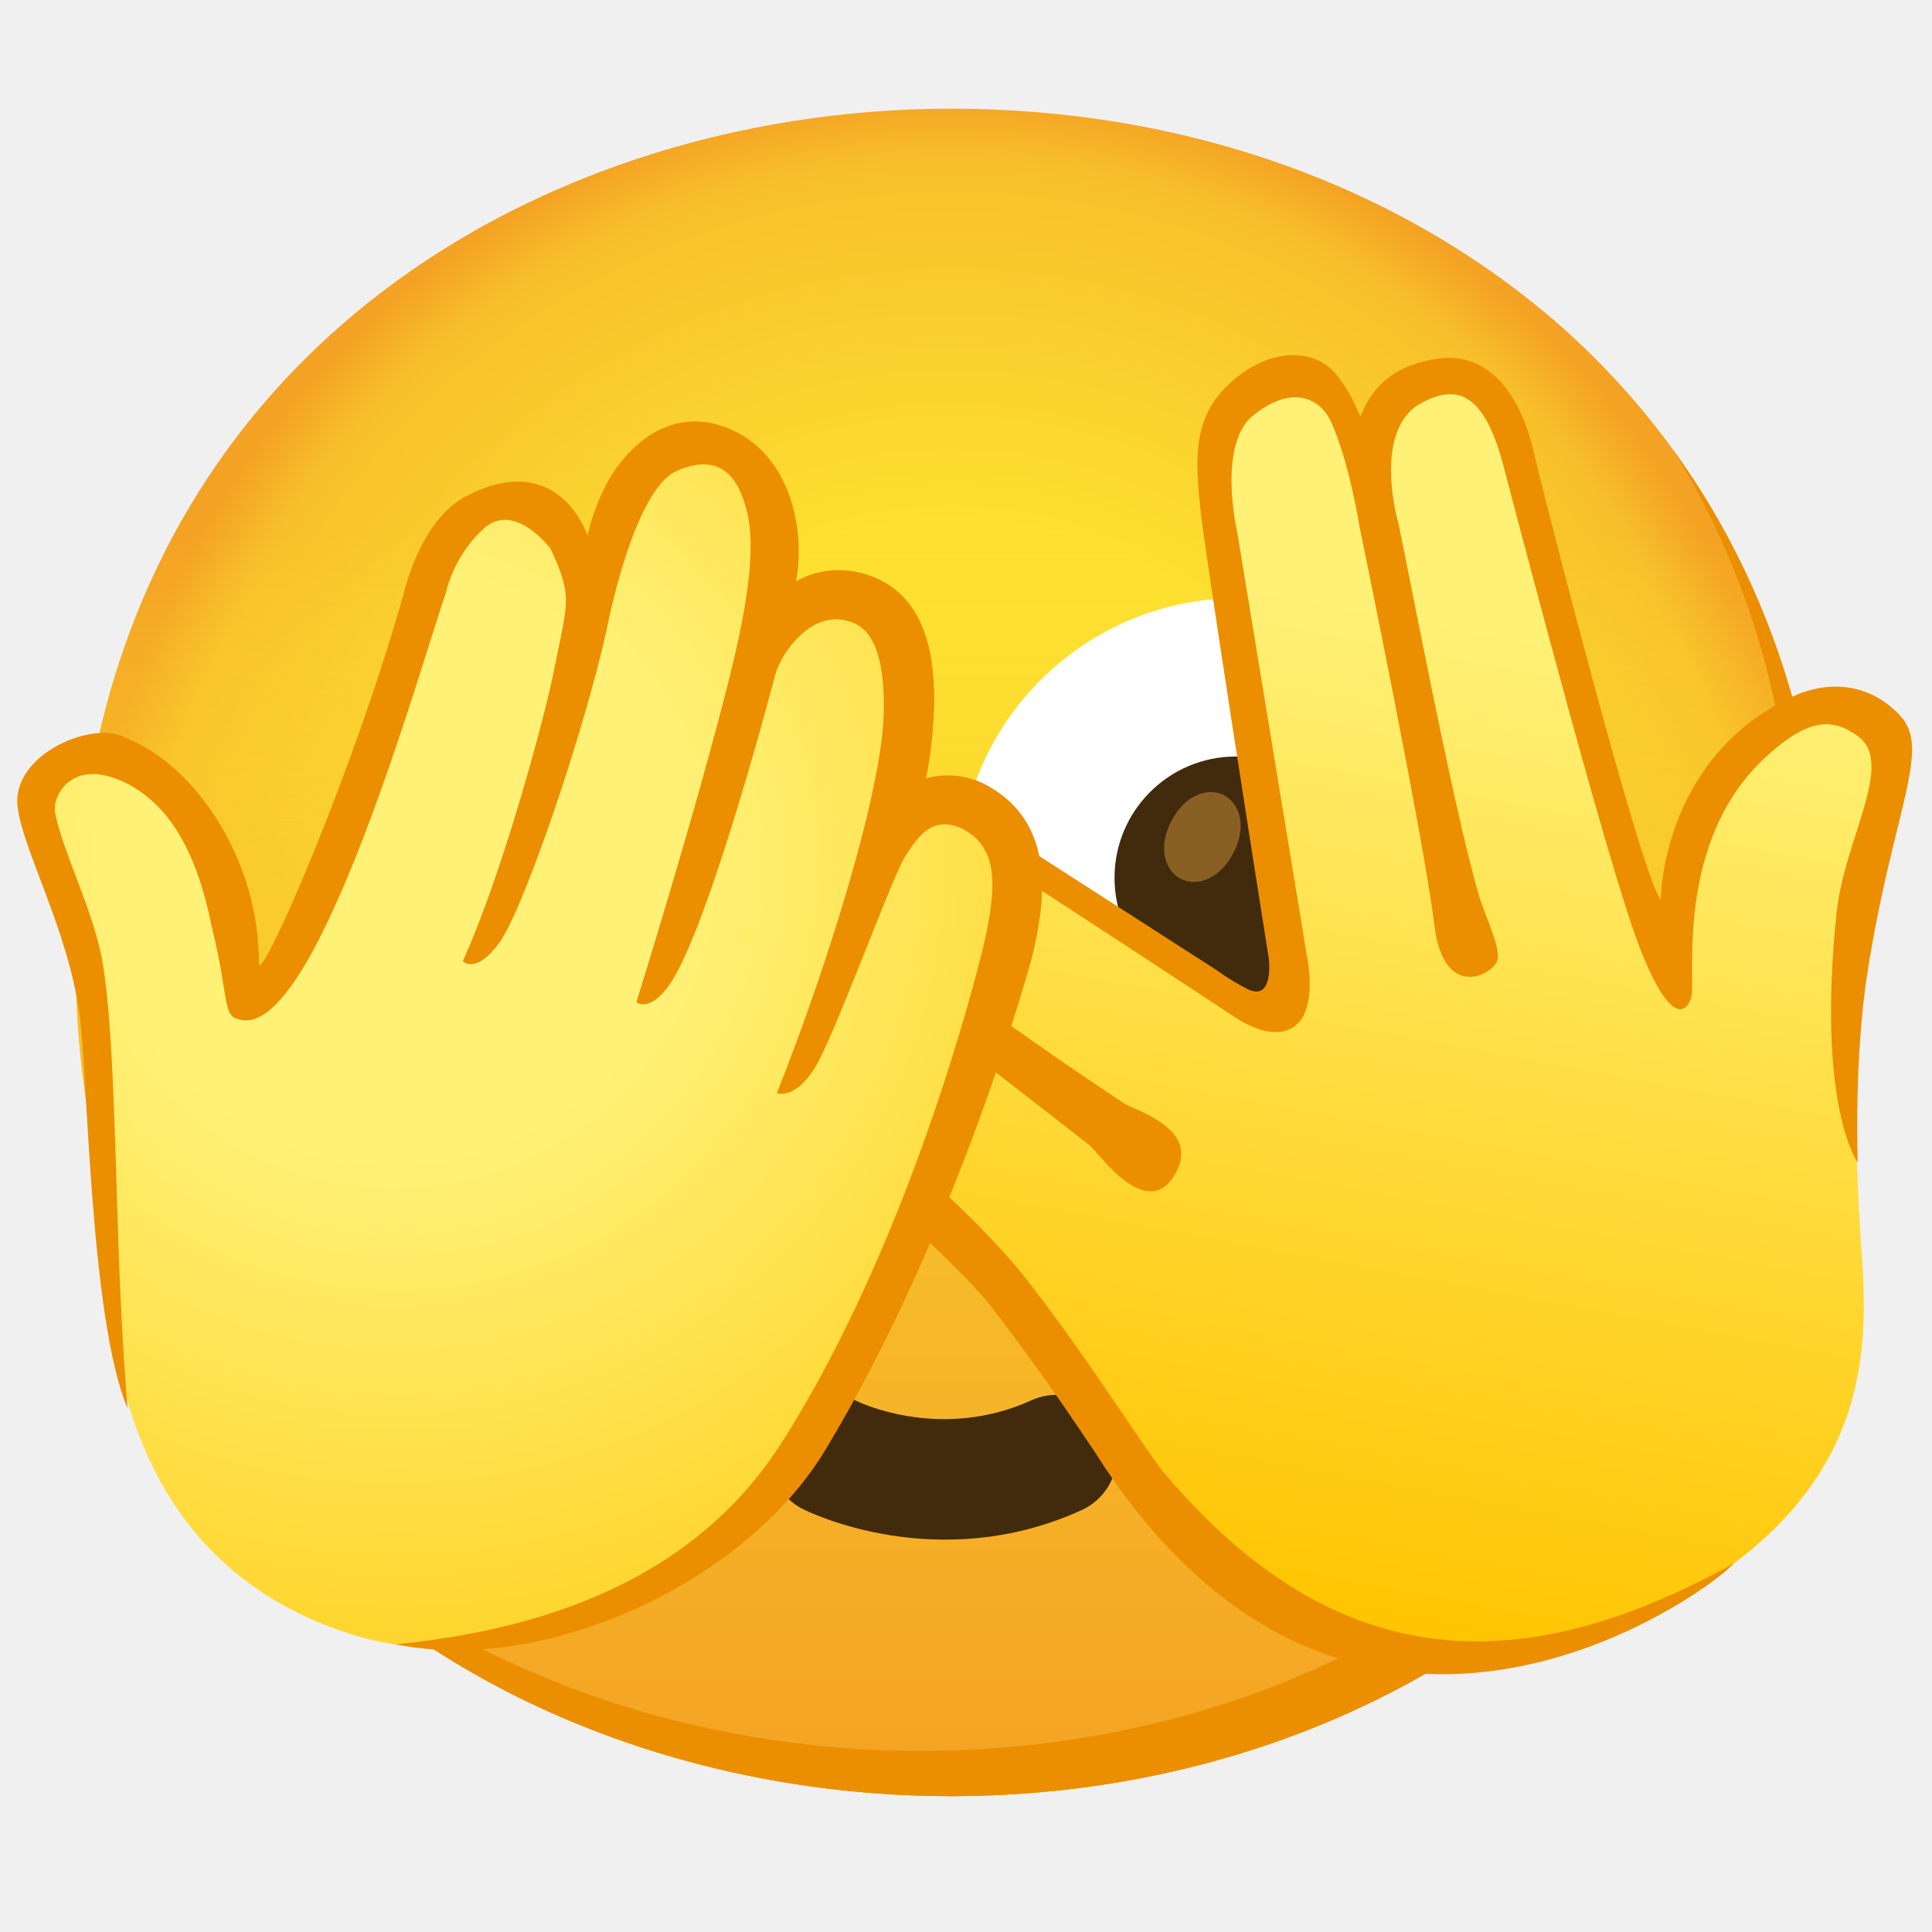
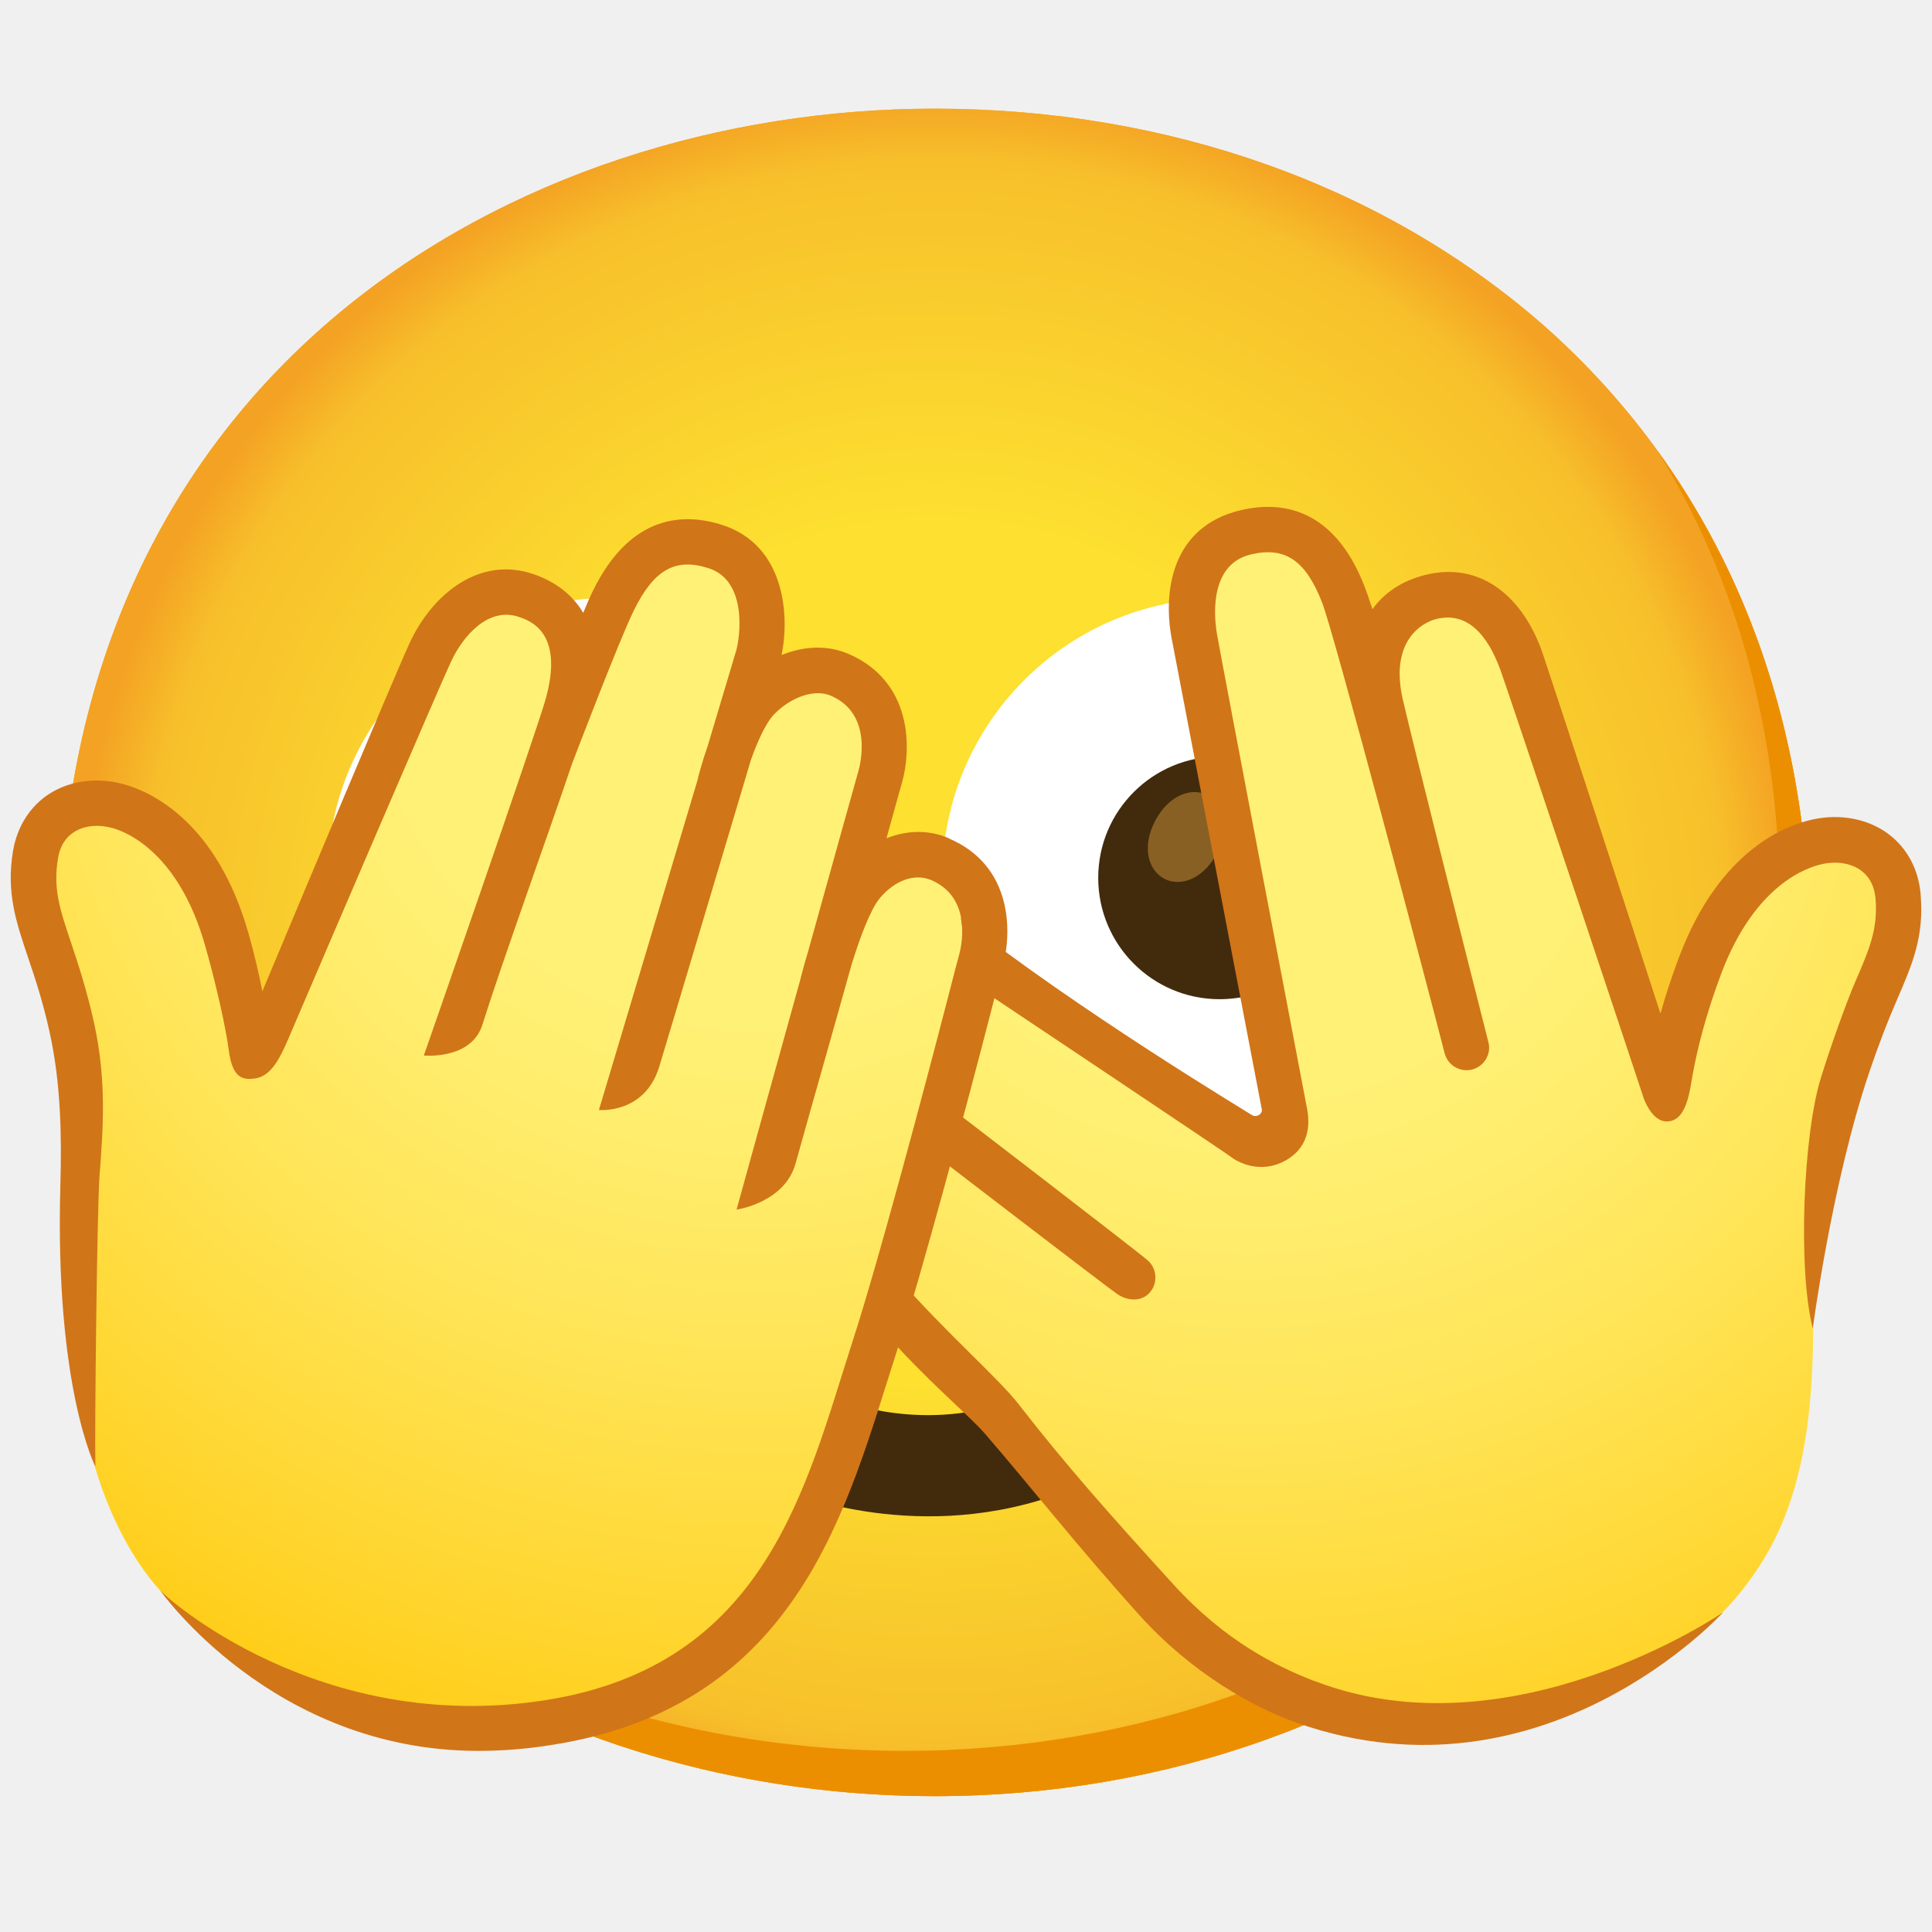
- <svg xmlns="http://www.w3.org/2000/svg" xmlns:xlink="http://www.w3.org/1999/xlink" enable-background="new 0 0 128 128" viewBox="0 0 128 128">
-   <radialGradient id="a" cx="63" cy="-2091.1" gradientTransform="matrix(1 0 0 -1 0 -2028)" gradientUnits="userSpaceOnUse" r="56.96">
+ <svg xmlns="http://www.w3.org/2000/svg" xmlns:xlink="http://www.w3.org/1999/xlink" viewBox="0 0 128 128">
+   <linearGradient id="a">
    <stop offset=".5" stop-color="#fde030" />
    <stop offset=".92" stop-color="#f7c02b" />
    <stop offset="1" stop-color="#f4a223" />
-   </radialGradient>
-   <linearGradient id="b" gradientUnits="userSpaceOnUse" x1="63" x2="63" y1="119" y2="7.2">
-     <stop offset="0" stop-color="#f4a223" />
-     <stop offset=".381" stop-color="#f7c02b" />
-     <stop offset=".748" stop-color="#fde030" stop-opacity="0" />
  </linearGradient>
-   <linearGradient id="c">
-     <stop offset="0" stop-color="#ed7770" />
-     <stop offset=".9" stop-color="#ed7770" stop-opacity="0" />
-   </linearGradient>
-   <radialGradient id="d" cx="35.54" cy="72.58" gradientTransform="matrix(.9791 0 0 .9301 -3.76 10.85)" gradientUnits="userSpaceOnUse" r="19.44" xlink:href="#c" />
-   <radialGradient id="e" cx="101.64" cy="72.58" gradientTransform="matrix(.9791 0 0 .9301 -3.76 10.85)" gradientUnits="userSpaceOnUse" r="19.44" xlink:href="#c" />
-   <linearGradient id="f" gradientTransform="matrix(-.5681 -.823 -.823 .5681 181.4 36.62)" gradientUnits="userSpaceOnUse" x1="48.15" x2=".53" y1="75.91" y2="123.91">
-     <stop offset="0" stop-color="#fff176" />
-     <stop offset="1" stop-color="#ffc400" />
-   </linearGradient>
-   <radialGradient id="g" cx="58.73" cy="87.7" gradientTransform="matrix(.7789 -.6272 -.6272 -.7789 35.4 162.49)" gradientUnits="userSpaceOnUse" r="71.79">
-     <stop offset=".27" stop-color="#fff176" />
+   <radialGradient id="b" cx="61.92" cy="-3231.1" gradientTransform="matrix(1 0 0 -1 0 -3168)" gradientUnits="userSpaceOnUse" r="56.96" xlink:href="#a" />
+   <radialGradient id="c" cx="61.92" cy="63.1" gradientUnits="userSpaceOnUse" r="56.96" xlink:href="#a" />
+   <radialGradient id="d" cx="82.65" cy="47.46" fx="82.65" fy="47.46" gradientUnits="userSpaceOnUse" r="85.25">
+     <stop offset=".29" stop-color="#fff176" />
+     <stop offset=".39" stop-color="#ffed6d" />
+     <stop offset=".56" stop-color="#ffe456" />
+     <stop offset=".77" stop-color="#ffd630" />
    <stop offset="1" stop-color="#ffc400" />
  </radialGradient>
-   <path d="m63 119c-27.9 0-58-17.5-58-55.9s30.1-55.9 58-55.9c15.5 0 29.8 5.1 40.4 14.4 11.5 10.2 17.6 24.6 17.6 41.5s-6.1 31.2-17.6 41.4c-10.6 9.3-25 14.5-40.4 14.5z" fill="url(#a)" />
-   <path d="m63 119c-27.9 0-58-17.5-58-55.9s30.1-55.9 58-55.9c15.5 0 29.8 5.1 40.4 14.4 11.5 10.2 17.6 24.6 17.6 41.5s-6.1 31.2-17.6 41.4c-10.6 9.3-25 14.5-40.4 14.5z" fill="url(#b)" />
-   <path d="m110.89 29.87c5.33 8.6 8.11 18.84 8.11 30.23 0 16.9-6.1 31.2-17.6 41.4-10.6 9.3-25 14.5-40.4 14.5-18.06 0-37.04-7.35-48.18-22.94 10.76 17.66 30.99 25.94 50.18 25.94 15.4 0 29.8-5.2 40.4-14.5 11.5-10.2 17.6-24.5 17.6-41.4 0-12.74-3.47-24.06-10.11-33.23z" fill="#eb8f00" />
-   <circle cx="31.05" cy="78.35" fill="url(#d)" opacity=".8" r="17.5" />
-   <circle cx="95.75" cy="78.35" fill="url(#e)" opacity=".8" r="17.5" />
-   <circle cx="82.04" cy="58.16" fill="#fff" r="18.53" />
-   <circle cx="81.88" cy="58.16" fill="#422b0d" r="8.04" />
-   <path d="m81.1 52.69c-1.07-.56-2.59-.02-3.49 1.7s-.46 3.27.61 3.83 2.59.02 3.49-1.7.46-3.27-.61-3.83z" fill="#896024" />
-   <path d="m70 92.41c-.56 0-1.12.12-1.66.36-5.96 2.72-11.34.17-11.56.06-1.98-.96-4.37-.16-5.35 1.81s-.2 4.35 1.76 5.34c.36.18 8.92 4.42 18.47.07 2.01-.92 2.9-3.29 1.98-5.3-.67-1.47-2.12-2.34-3.64-2.34z" fill="#422b0d" />
-   <path d="m76.68 97.9c-1.46-1.9-4.02-6.07-8.8-12.22-3.34-4.29-15.77-12.94-19.08-17.47-1.71-2.34-3.15-4.69-2.23-6.42 3.06-5.77 6.93-.85 6.93-.85s-8.84-4.91-3.11-10.09c2.51-2.26 4.94-1.99 10.12 1.87 0 0 22.27 15.35 24.14 14.07 1.86-1.29-4.14-25.54-4.44-33.36-.16-4.22-.34-7.65 3.56-8.7 5.68-1.54 6.35 6.44 6.24 5.29s1.53-4.16 5.61-4.96c3.16-.63 4.72 3.41 5.74 9.46s6.61 28.07 9.29 29.92c0 0 .94-11.93 6.74-16.18 2.63-1.93 7.22-2.7 7.79.56.33 1.92.33 5.24-1.19 10.15-1.31 4.21-1.22 14.66-.76 22.35.39 6.49 1.99 16.95-12.5 24.92-15.9 8.73-27.64-.05-34.05-8.34z" fill="url(#f)" />
-   <path d="m79.53 33.75c-.35-3.34-.51-6.02 1.84-8.25 2.59-2.47 5.47-2.42 6.92-.95.61.62 1.23 1.59 1.84 3.05.94-2.41 2.69-3.48 5.16-3.84 2.87-.42 5.29 1.68 6.33 6.21.62 2.69 7.14 28.2 8.41 29.62 0 0 .02-9.3 8.64-13.4 2.36-1.12 5.12-1.02 7.22 1.22s-.48 6.31-2.16 16.97c-.91 5.78-.65 12.64-.65 12.64s-2.74-3.68-1.4-16.56c.5-4.83 3.87-9.86 1.44-11.66-1.57-1.16-3.16-1.39-6.13 1.35-6.11 5.64-4.6 14.79-4.94 15.93s-1.49 1.8-3.53-3.61c-2.03-5.4-7.29-25.43-8.91-31.6-1.31-4.98-3.14-5.39-5.42-4.18-2.84 1.5-2 6.24-1.59 7.79.34 1.28 3.6 18.82 5.39 24.87.38 1.28 1.37 3.26 1.24 4.17-.15 1-3.58 2.94-4.2-2.23-.68-5.67-4.96-26.41-4.96-26.41s-.67-4.28-1.9-6.97c-.56-1.23-2.28-2.65-5.12-.41-2.43 1.92-1.09 7.71-1.09 7.71l4.62 28.09s.73 3.29-.65 4.56c-1.6 1.48-4.39-.65-4.39-.65s-19.29-12.73-22.3-14.37c-3-1.64-4.85-3.55-7.69-1.72-.82.53-2.46 2.84.29 5.21s11.91 9.7 22.66 16.79c.62.42 5.21 1.67 3.3 4.76-1.9 3.09-5.06-1.58-5.62-2.01-7.15-5.57-15.28-11.96-20.04-14.55-3.58-1.95-5.73 2.12-2.35 5.87 2.21 2.46 5.63 5.66 9.6 9.01 3.88 3.27 7.09 6.55 8.77 8.75 4.11 5.36 5.9 8.38 8.69 12.3 11.9 14.34 24.49 13.81 38.02 6.33-1.76 2.01-25.49 19.29-42.38-7.45-1.53-2.28-3.63-5.4-6.68-9.39-1.49-1.95-4.78-4.95-8.33-8.29s-13.92-12.18-12.21-16.99c1.17-3.28 4.1-3.44 4.1-3.44s-4.38-5.13 1.29-9.15c3.08-2.18 7.76 1.14 7.76 1.14l22.1 14.21s.95.71 2.14 1.31c1.59.79 1.48-1.54 1.39-2.1-.88-5.49-4.24-26.97-4.52-29.68z" fill="#eb8f00" />
-   <path d="m56.81 39.61c-4.11-1.2-6.83 5.6-6.83 5.6s.77-4.32 1.27-8.1c.32-2.42-.74-6.19-3.39-7.19-2.66-.99-5.83 1.76-6.64 4.05l-3.19 8.94s1.53-2.93-1.02-7.57c-.87-2-3.2-2.91-5.2-2.04-.38.16-.72.38-1.03.66-1.38 1.33-2.36 3.02-2.83 4.88-1.95 6.9-7.48 24.93-10.37 26.91-1.13.77-1.35.68-2.96-5.88-.81-4.06-3.38-7.54-7.03-9.5-2.11-1.13-5.86 1.11-5.59 3.62.18 1.86 2.02 5.32 3.05 9.45 1.64 6.82 1.6 17.8 1.68 18.8.61 7.33 1.76 20.98 16 25.86 12.61 4.33 25.57-5.43 30.18-12.97 8.84-14.33 13.45-31.93 13.52-32.27.81-3.6.75-7.87-2.11-9.51-3.52-2.04-5.9 2.77-5.9 2.77 1.12-3.1 1.74-6.36 1.82-9.65-.06-3.3-.66-6.04-3.43-6.86z" fill="url(#g)" />
-   <path d="m61.9 46.43c-.04-2.12-.13-7.08-4.62-8.41-1.6-.45-3.17-.28-4.55.5.67-3.33-.32-9.04-5.27-10.41-1.84-.51-4.27-.12-6.41 2.61-1.55 1.97-2.12 4.74-2.12 4.74-.13-.28-2.03-5.71-8.04-2.59-2.42 1.26-3.68 4.53-4.2 6.65-3.37 11.88-9.29 25.38-9.54 24.37.08-6.68-4.04-13.16-8.91-15.04-2.11-1.13-7.53 1.13-7.07 4.65.38 2.89 3.32 8.13 4.08 13.58.59 4.21.7 20.26 3.2 26.23 0 0-.38-4.36-.6-10.77-.24-6.83-.36-15.83-1.2-19.5-.73-3.28-2.45-6.53-3.01-9.23-.16-1.18 1.17-3.51 4.41-2.07s5.03 4.91 5.97 9.62c1.29 5.25.61 6.05 2.1 6.23 4.99.61 11.71-23.34 13.43-28.35.39-1.56 1.21-2.98 2.31-4.04 2.09-2.23 4.62 1.16 4.62 1.16 1.52 3.24 1.1 3.58.23 8.02-.62 3.16-3.43 13.55-6.05 19.3 0 0 .88.94 2.46-1.28s5.53-13.73 7.07-20.67c0 0 1.75-9.3 4.68-10.55 2.98-1.27 4.11.59 4.64 2.8s.1 5.73-1.12 10.66c-2.19 8.85-6.23 21.76-6.23 21.76s.87.72 2.18-1.14c2.65-3.79 7.01-20.51 7.01-20.51.31-1.33 2.41-4.5 5-3.55 1.29.39 2.3 1.93 2.2 6.05-.1 4.94-3.51 16.16-7.08 25.18 0 0 1.18.44 2.49-1.64s5.13-12.67 6-14.03 1.75-2.68 3.66-1.92c2.5 1.18 2.47 3.72 1.57 7.7-.04.17-4.43 18.93-13.37 32.99-4.72 7.43-12.9 12.15-25.6 13.41 9.97 2.03 23.2-4.13 28.47-12.89 8.88-14.74 13.69-32.62 13.72-32.78.65-2.88 2-8.89-3.48-11.47-1.31-.52-2.51-.53-3.57-.23.32-1.67.5-3.39.54-5.14z" fill="#eb8f00" />
+   <radialGradient id="e" cx="49.96" cy="42.61" fx="49.96" fy="42.61" r="85.11" xlink:href="#d" />
+   <path d="m61.92 119c-27.9 0-58-17.5-58-55.9s30.1-55.9 58-55.9c15.5 0 29.8 5.1 40.4 14.4 11.5 10.2 17.6 24.6 17.6 41.5s-6.1 31.2-17.6 41.4c-10.6 9.3-25 14.5-40.4 14.5z" fill="url(#b)" />
+   <path d="m61.92 119c-27.9 0-58-17.5-58-55.9s30.1-55.9 58-55.9c15.5 0 29.8 5.1 40.4 14.4 11.5 10.2 17.6 24.6 17.6 41.5s-6.1 31.2-17.6 41.4c-10.6 9.3-25 14.5-40.4 14.5z" fill="url(#c)" />
+   <circle cx="40.23" cy="58.16" fill="#fff" r="18.53" />
+   <path d="m109.81 29.87c5.33 8.6 8.11 18.84 8.11 30.23 0 16.9-6.1 31.2-17.6 41.4-10.6 9.3-25 14.5-40.4 14.5-18.06 0-37.04-7.35-48.18-22.94 10.76 17.66 30.99 25.94 50.18 25.94 15.4 0 29.8-5.2 40.4-14.5 11.5-10.2 17.6-24.5 17.6-41.4 0-12.74-3.47-24.06-10.11-33.23z" fill="#eb8f00" />
+   <circle cx="80.96" cy="58.16" fill="#fff" r="18.53" />
+   <circle cx="80.8" cy="58.16" fill="#422b0d" r="8.04" />
+   <path d="m80.02 52.69c-1.07-.56-2.59-.02-3.49 1.7s-.46 3.27.61 3.83 2.59.02 3.49-1.7.46-3.27-.61-3.83z" fill="#896024" />
+   <path d="m68.92 92.41c-.56 0-1.12.1-1.66.3-5.96 2.28-11.34.14-11.56.05-1.98-.81-4.37-.13-5.35 1.52s-.2 3.64 1.76 4.48c.36.15 8.92 3.71 18.47.06 2.01-.77 2.9-2.76 1.98-4.44-.67-1.23-2.12-1.96-3.64-1.96z" fill="#422b0d" />
+   <path d="m126.54 58.66c-.45-3.22-4.63-3.88-6.45-3.5-1.78.37-5.34 1.64-8.04 8.76-.52 1.37-2.22 5.27-2.22 5.27s-7.69-23.05-8.35-25.02c-1.27-3.75-3.34-6.13-7.08-5.18-1.52.39-2.71 2.45-3.5 3.54-.21-.63-1.04-2.78-1.18-3.13-2.05-5.27-4.39-5.37-6.99-4.77-4.59 1.07-4.87 4.58-4.13 7.99 0 0 5.52 30.88 5.57 31.16s-.98 1.8-.98 1.8l-19.98-13.26s-6.48 18.99-5.68 20.42c.84 1.52 12.74 17.43 15.35 20.6 2.35 2.86 4.76 5.02 7.73 7.24 5.01 3.75 11.61 5.36 17.78 4.29s15.56-5.07 19.41-13.35c3.61-7.76 1.72-18.04 2.54-22.21.74-3.78 2.25-8.47 3.94-11.91 1.48-3.02 2.76-5.26 2.27-8.76z" fill="url(#d)" />
+   <path d="m4.98 86.29c.16-5.97 1.06-12.34-.22-18.2s-3.03-7.67-2.41-11.45c.47-2.84 3.06-3.94 5.58-3.2 2.53.75 5.53 3.33 7.09 8.8s1.49 9.08 1.49 9.08l1.51-3.28s9.45-22.58 10.48-24.81c1.19-2.57 3.6-4.74 6.39-3.77 3.72 1.3 3.36 4.96 2.66 7.37 0 0 2.08-4.99 3.09-7.05s2.88-4.83 6.78-3.57c3.58 1.16 3.27 5.68 2.79 7.32l.03 2.69c1.46-1.48 3.61-2.29 5.39-1.53 3.67 1.58 3.02 5.63 2.68 6.8s-2.22 7.97-2.22 7.97l1.03-.91c1.38-1.68 3.4-2.41 5.18-1.64 3.67 1.58 3.02 5.63 2.68 6.8-.28.96-5.27 20.76-7.42 27.4-3.09 9.55-6.52 20.67-22.13 23.13-16.18 2.55-24.31-8.35-24.31-8.35s-6.5-5.61-6.13-19.61z" fill="url(#e)" />
+   <g fill="#d17519">
+     <path d="m62.88 55.54c-1.34-.58-2.8-.54-4.15 0 .56-2.01.94-3.39 1.01-3.62.68-2.34.7-6.78-3.53-8.6-1.37-.59-2.94-.53-4.43.08.54-2.57.25-7.26-3.9-8.61-2.54-.83-6.1-.74-8.59 4.34-.17.34-.4.86-.65 1.47-.69-1.16-1.78-2.03-3.26-2.55-3.65-1.27-6.77 1.37-8.24 4.55-.88 1.89-7.49 17.66-9.76 23.08-.22-1.15-.52-2.44-.92-3.85-2.08-7.32-6.36-9.31-8.11-9.83-1.78-.53-3.62-.32-5.03.56-1.31.82-2.18 2.18-2.46 3.83-.45 2.74.19 4.64 1 7.05.46 1.36.98 2.91 1.43 4.96.75 3.4.8 6.92.71 10.11-.38 13.42 2.32 18.66 2.32 18.66-.06-2.44.12-17.21.27-19.21.25-3.27.48-6.37-.36-10.2-.49-2.21-1.06-3.91-1.51-5.27-.76-2.25-1.21-3.61-.88-5.61.13-.81.5-1.41 1.09-1.77.69-.43 1.63-.51 2.59-.23.99.29 4.35 1.72 6.07 7.77.67 2.33 1.37 5.4 1.56 6.88.23 1.78.81 2.08 1.8 1.91 1.19-.2 1.77-1.73 2.42-3.24 2.74-6.41 9.68-22.57 10.5-24.34.84-1.81 2.53-3.68 4.53-2.98.75.26 3.02 1.05 1.72 5.54-.68 2.35-7.96 23.3-8.04 23.51 0 0 3.14.31 3.88-2.04 1.41-4.46 4.36-12.59 5.94-17.29.15-.39 3.14-8.23 4.09-10.15 1.33-2.71 2.76-3.52 4.97-2.8 2.58.84 2.07 4.58 1.81 5.47l-1.88 6.29c-.39 1.12-.63 2.05-.69 2.32l-6.52 21.81s3.02.29 3.99-2.85c.36-1.16 6.08-20.34 6.08-20.34.43-1.23 1-2.48 1.56-3.05 1.15-1.16 2.69-1.66 3.73-1.21 2.84 1.22 1.94 4.62 1.83 5-.15.51-1.66 5.95-3.34 11.98-.28.93-.47 1.66-.52 1.88-2 7.19-4.05 14.6-4.21 15.19 0 0 3.19-.45 3.91-3.06.93-3.35 2.46-8.69 3.7-13.14.52-1.71 1.24-3.65 1.86-4.41 1-1.21 2.34-1.69 3.43-1.22 2.84 1.22 1.94 4.62 1.83 5-.06.21-.34 1.28-.76 2.91-1.49 5.77-4.57 17.36-6.26 22.57-3.1 9.6-5.68 21.54-20.37 23.85-15.02 2.36-25.23-6.87-25.55-7.3 0 0 7.44 10.66 21.09 10.66 1.56 0 3.2-.12 4.92-.4 16.5-2.6 19.58-16.06 22.77-25.93 1.7-5.27 4.81-16.92 6.3-22.71.41-1.58.67-2.62.73-2.82.68-2.34.71-6.78-3.53-8.59z" />
+     <path d="m61.98 72.64-1.14 3.03s12.56 9.65 13.2 10.08 1.56.52 2.12-.1c.56-.61.5-1.58-.09-2.12s-14.08-10.89-14.08-10.89z" />
+     <path d="m127.25 59.28c-.13-1.66-.89-3.09-2.13-4.02-1.33-1-3.15-1.36-4.97-.98-1.78.37-6.21 1.99-8.9 9.11-.52 1.37-.92 2.63-1.24 3.76-1.81-5.59-7.12-21.85-7.79-23.82-1.27-3.75-4.09-6.18-7.83-5.23-1.52.39-2.68 1.17-3.46 2.26-.21-.63-.39-1.16-.53-1.52-2.05-5.27-5.59-5.65-8.19-5.04-4.59 1.07-5.25 5.42-4.52 8.83 0 0 5.86 30.6 5.91 30.88s-.37.6-.73.32c-.13-.1-11.57-6.96-19.21-13.03l.57 4.23s17.07 11.4 17.3 11.6c.34.28 1.94 1.26 3.72.21 1.66-.98 1.49-2.65 1.34-3.42-.12-.61-5.67-29.72-5.96-31.4-.26-1.5-.38-4.68 2.26-5.29 2.26-.53 3.62.4 4.71 3.21.79 2.02 7.15 26.06 8.11 29.84.21.8 1.02 1.28 1.82 1.08.8-.21 1.29-1.02 1.08-1.82-1.25-4.9-4.93-19.5-5.66-22.65-.94-4.05 1.41-5.18 2.18-5.37 2.05-.53 3.41 1 4.27 3.35.59 1.61 9.43 28.15 9.5 28.39 0 0 .52 1.54 1.52 1.54 1.36 0 1.53-2.07 1.76-3.3.28-1.5.83-3.78 1.87-6.53 2.23-5.89 5.7-7.02 6.71-7.23.98-.2 1.91-.04 2.56.45.56.42.87 1.04.94 1.86.16 2.02-.41 3.34-1.35 5.51-.57 1.32-1.61 4.21-2.28 6.38-1.16 3.75-1.53 12.63-.53 16.58 0 0 1.27-9.67 3.73-16.94.67-1.99 1.27-3.5 1.84-4.82 1.01-2.33 1.81-4.18 1.58-6.95z" />
+     <path d="m87.07 111.37c-2.51-.97-5.93-2.66-9.34-6.41-4.35-4.78-7.13-7.92-10.27-11.96-1.29-1.66-4.76-4.68-7.99-8.35l-.94 3.54c2.8 3.22 5.66 5.56 6.72 6.79 3.03 3.5 6.01 7.33 10.24 12.03 3.44 3.82 7.56 6.13 10.51 7.16 16.34 5.69 28.16-7.35 28.16-7.35-.13.1-14.06 9.57-27.07 4.55z" />
+   </g>
</svg>
